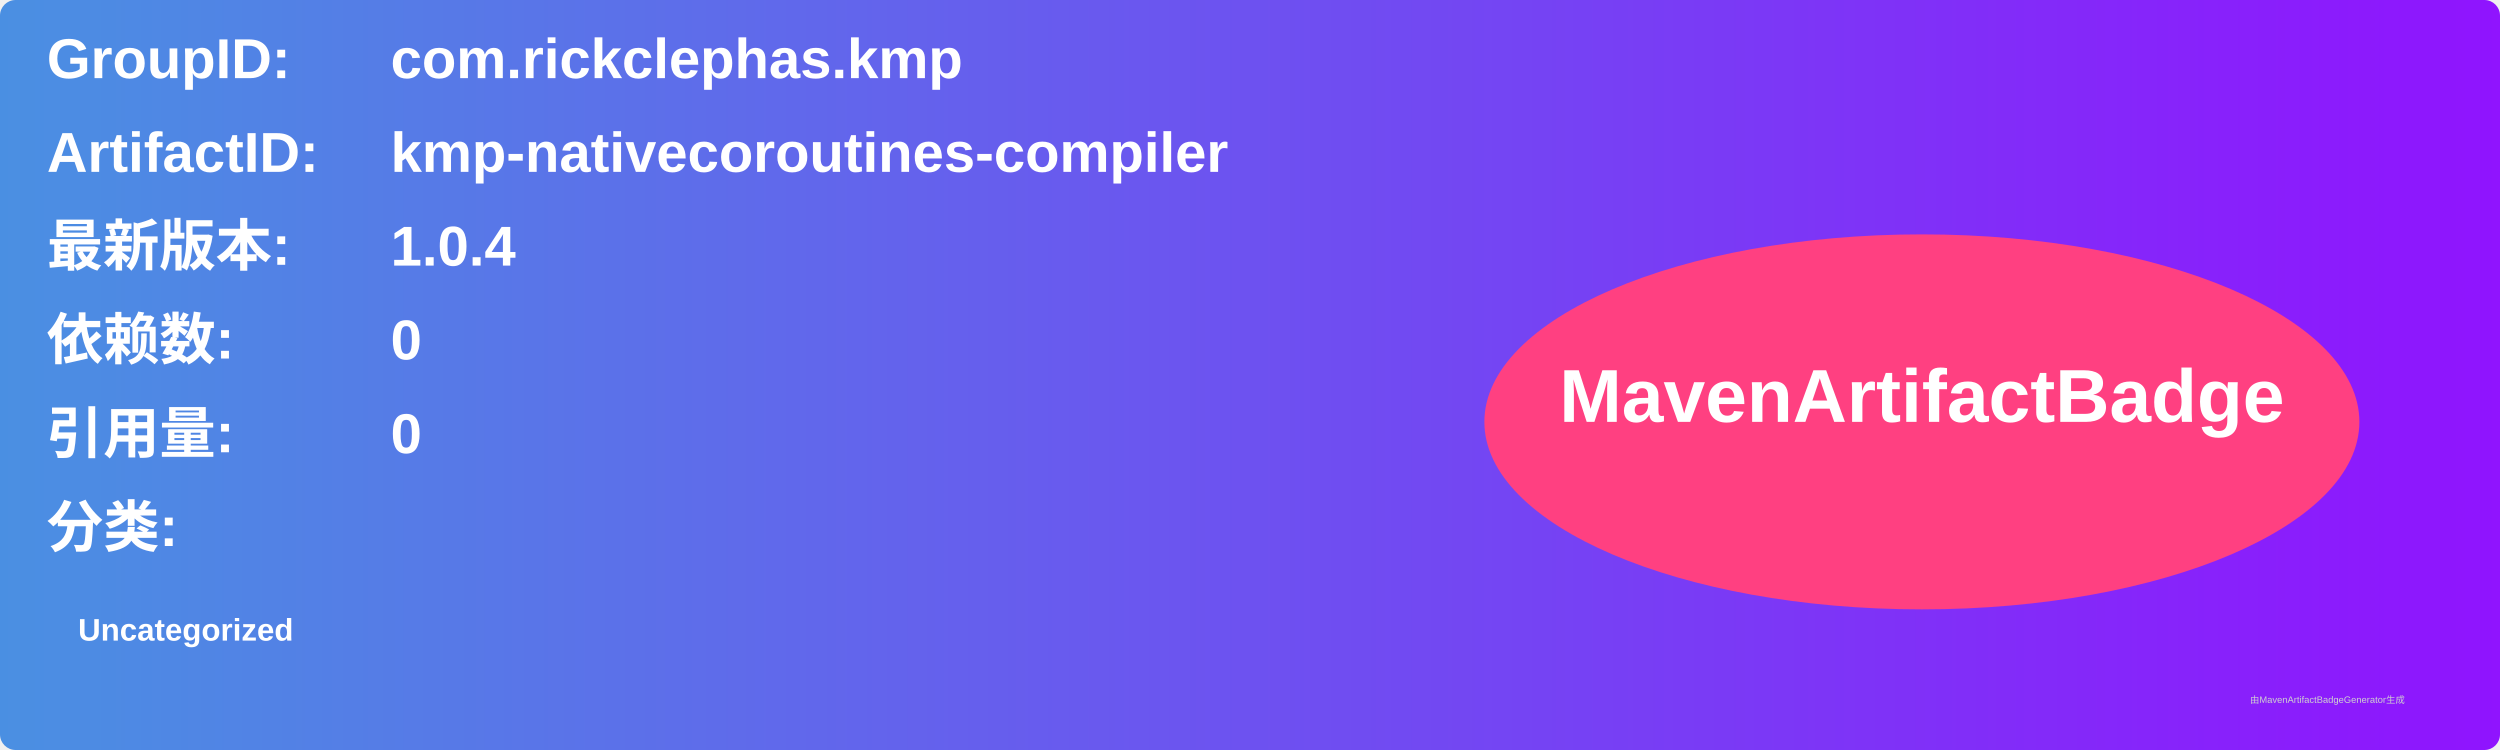
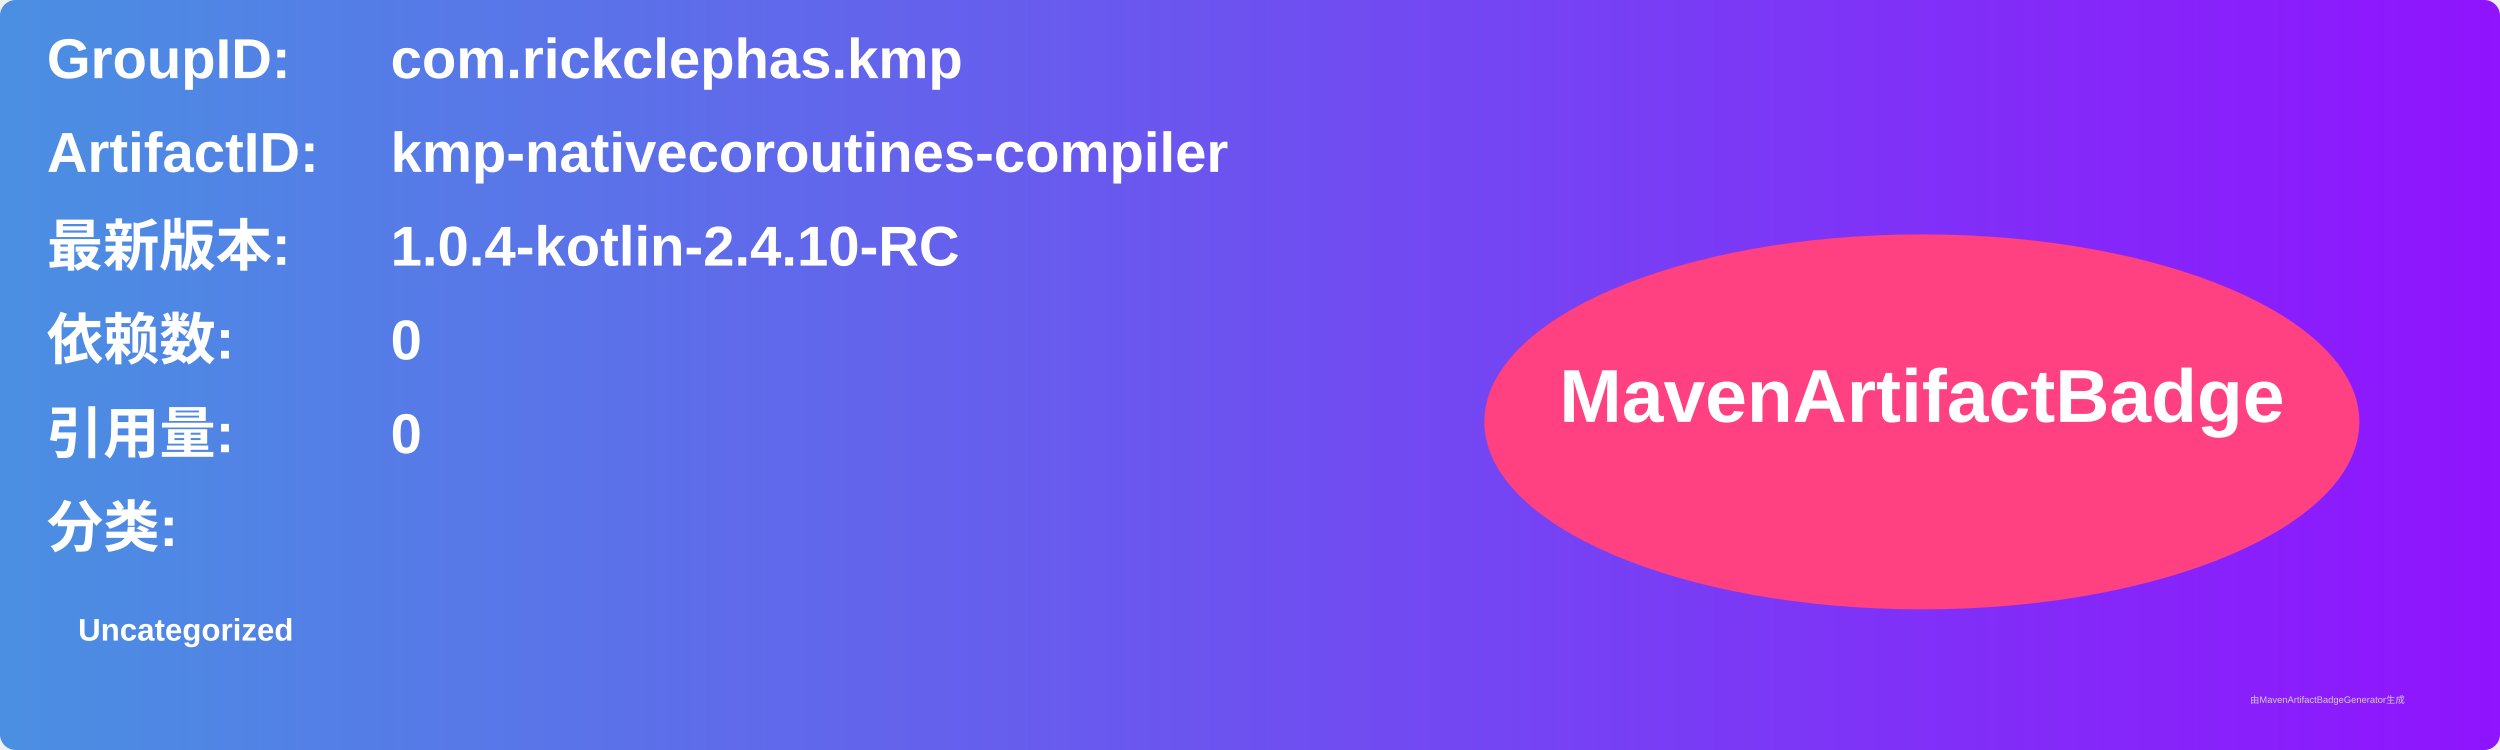
<svg xmlns="http://www.w3.org/2000/svg" width="800" height="240" viewBox="0 0 800 240">
  <linearGradient id="grad" x1="0%" y1="0%" x2="100%" y2="0%">
    <stop offset="0%" stop-color="#4a90e2" />
    <stop offset="100%" stop-color="#9013fe" />
  </linearGradient>
  <rect width="100%" height="100%" rx="5" ry="5" fill="url(#grad)" />
  <g transform="translate(15, 15)">
    <text x="0" y="10" font-family="Arial" font-size="18" fill="white" font-weight="bold" width="260">GroupID:</text>
    <text x="110" y="10" font-family="Arial" font-size="18" fill="white" font-weight="bold" width="460">com.rickclephas.kmp</text>
    <text x="0" y="40" font-family="Arial" font-size="18" fill="white" font-weight="bold" width="260">ArtifactID:</text>
    <text x="110" y="40" font-family="Arial" font-size="18" fill="white" font-weight="bold" width="460">kmp-nativecoroutines-compiler</text>
    <text x="0" y="70" font-family="Arial" font-size="18" fill="white" font-weight="bold">最新版本:</text>
    <text x="110" y="70" font-family="Arial" font-size="18" fill="white" font-weight="bold">
-       <tspan font-weight="bold">1.0.4</tspan>
+       <tspan font-weight="bold">1.0.4-kotlin-2.4.10-RC</tspan>
    </text>
    <text x="0" y="100" font-family="Arial" font-size="18" fill="white" font-weight="bold">依赖数: </text>
    <text x="110" y="100" font-family="Arial" font-size="18" fill="white">
      <tspan font-weight="bold">0</tspan>
    </text>
    <text x="0" y="130" font-family="Arial" font-size="18" fill="white" font-weight="bold">引用量: </text>
    <text x="110" y="130" font-family="Arial" font-size="18" fill="white">
      <tspan font-weight="bold">0</tspan>
    </text>
    <text x="0" y="160" font-family="Arial" font-size="18" fill="white" font-weight="bold">分类:</text>
    <text x="10" y="190" font-family="Arial" font-size="10" fill="white">
      <tspan font-weight="bold">Uncategorized</tspan>
    </text>
    <ellipse cx="600" cy="120" rx="140" ry="60" fill="#ff4081" />
    <text x="600" y="120" text-anchor="middle" font-family="Arial" font-size="24" fill="white" font-weight="bold">MavenArtifactBadge</text>
  </g>
  <text x="720" y="225" font-family="Arial" font-size="3" fill="#d0d0d0">由MavenArtifactBadgeGenerator生成</text>
</svg>
